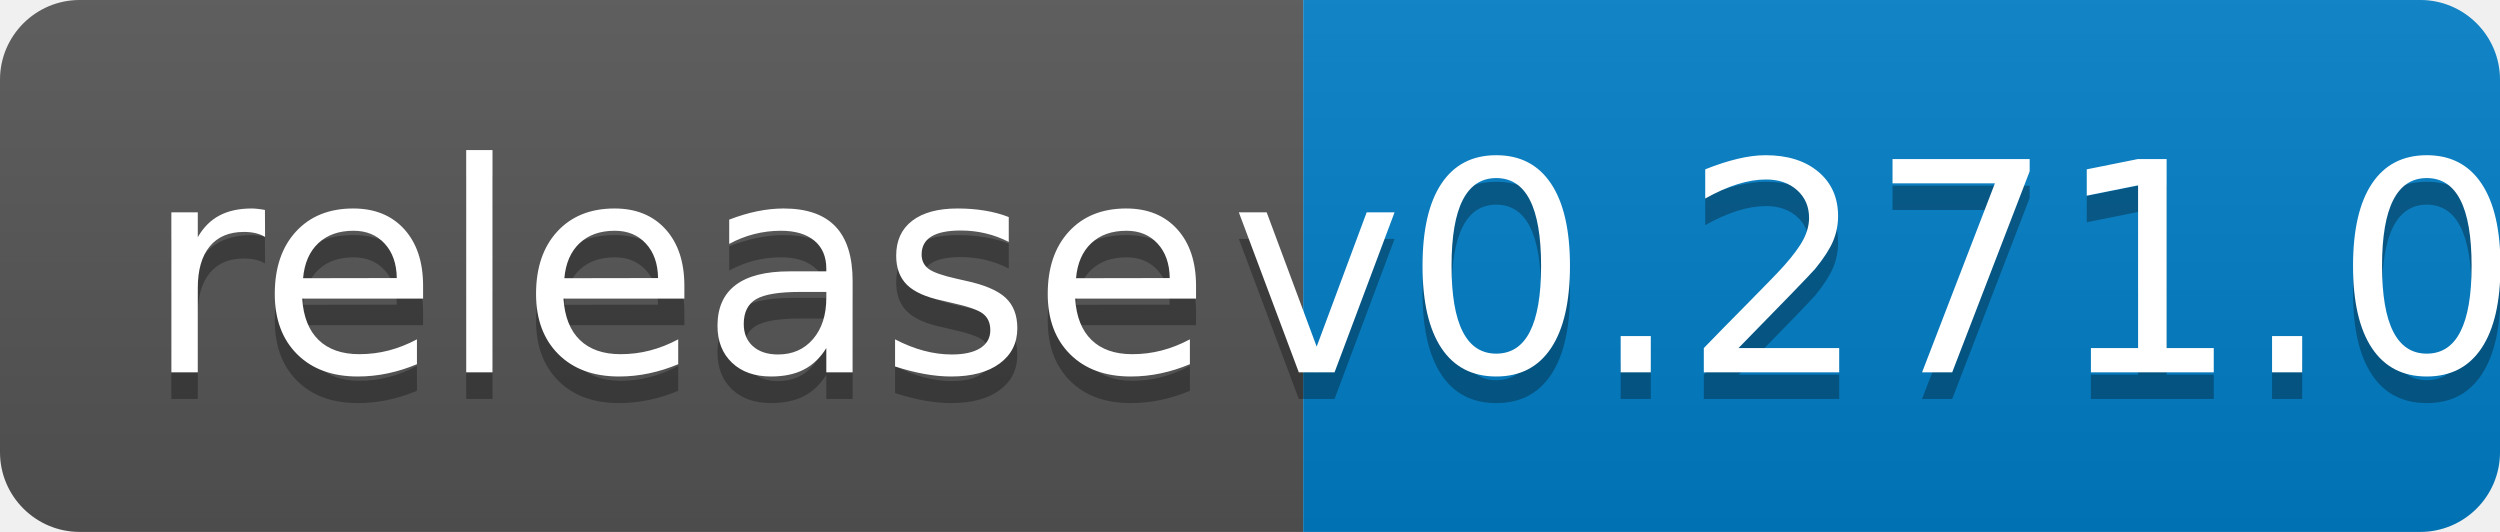
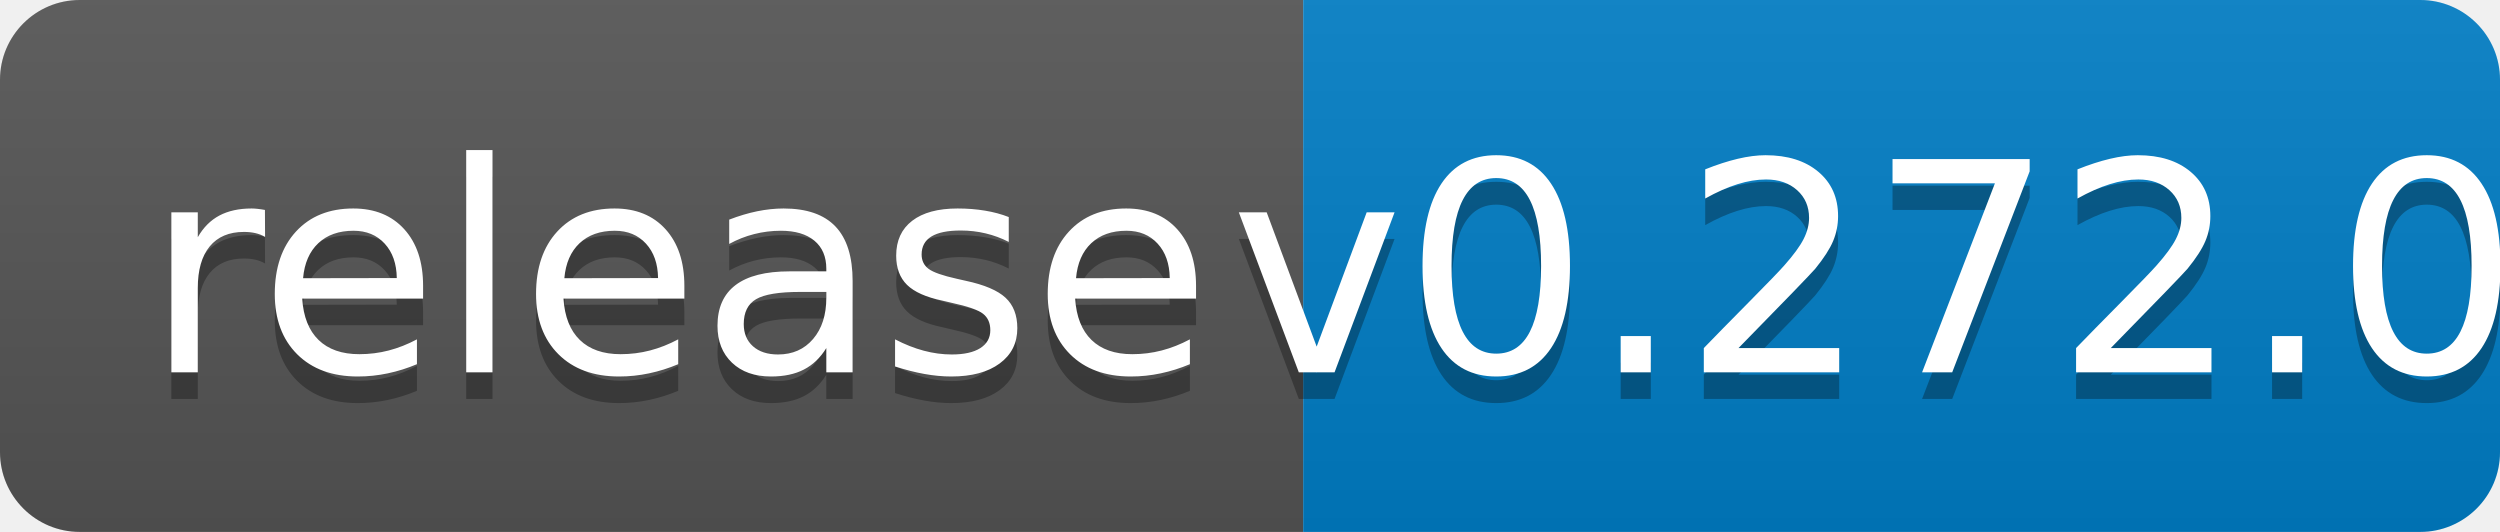
<svg xmlns="http://www.w3.org/2000/svg" width="94" height="20">
  <linearGradient id="b" x2="0" y2="100%">
    <stop offset="0" stop-color="#bbb" stop-opacity=".1" />
    <stop offset="1" stop-opacity=".1" />
  </linearGradient>
  <clipPath id="a">
    <rect width="94" height="20" rx="3" fill="#fff" />
  </clipPath>
  <g clip-path="url(#a)">
    <path fill="#555" d="M0 0h49v20H0z" />
    <path fill="#007ec6" d="M49 0h45v20H49z" />
    <path fill="url(#b)" d="M0 0h94v20H0z" />
  </g>
  <g fill="#fff" text-anchor="middle" font-family="DejaVu Sans,Verdana,Geneva,sans-serif" font-size="110">
    <text x="255" y="150" fill="#010101" fill-opacity=".3" transform="scale(.1)" textLength="390">release</text>
    <text x="255" y="140" transform="scale(.1)" textLength="390">release</text>
-     <text x="705" y="150" fill="#010101" fill-opacity=".3" transform="scale(.1)" textLength="350">v0.271.0</text>
-     <text x="705" y="140" transform="scale(.1)" textLength="350">v0.271.0</text>
+     <text x="705" y="150" fill="#010101" fill-opacity=".3" transform="scale(.1)" textLength="350">v0.272.0</text>
+     <text x="705" y="140" transform="scale(.1)" textLength="350">v0.272.0</text>
  </g>
</svg>
